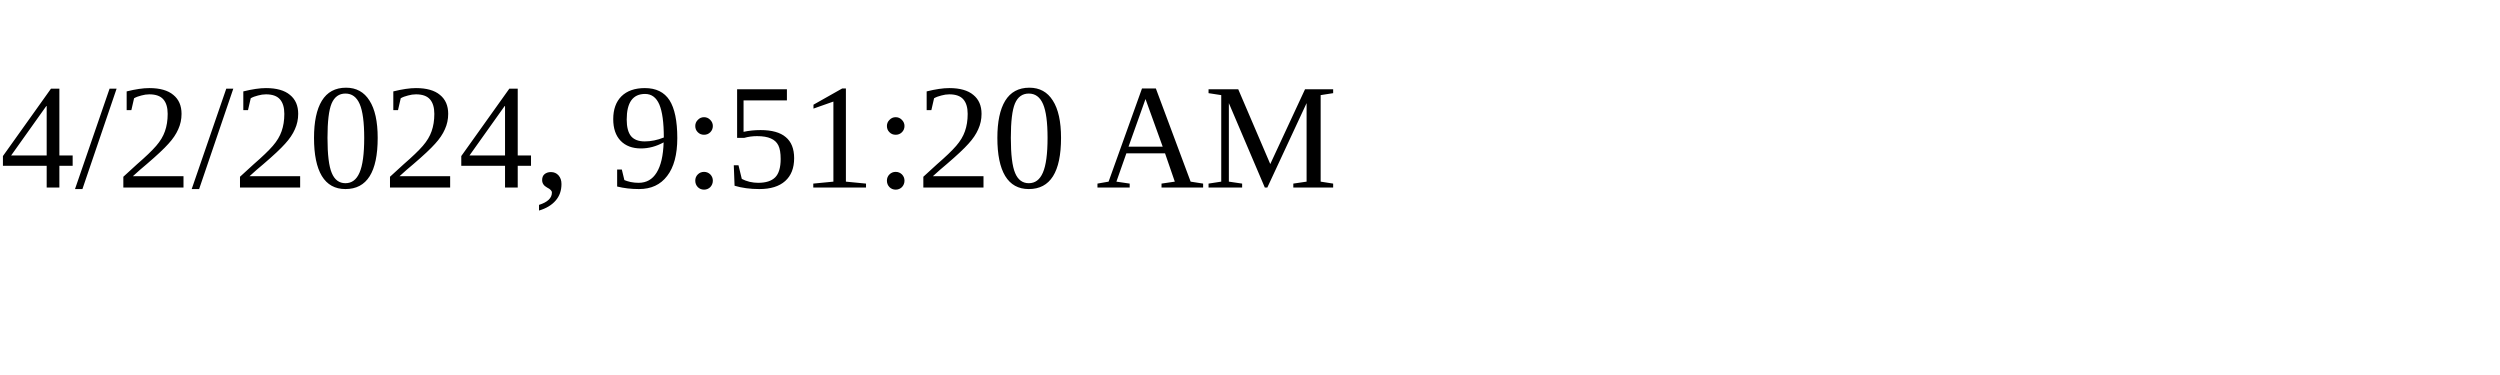
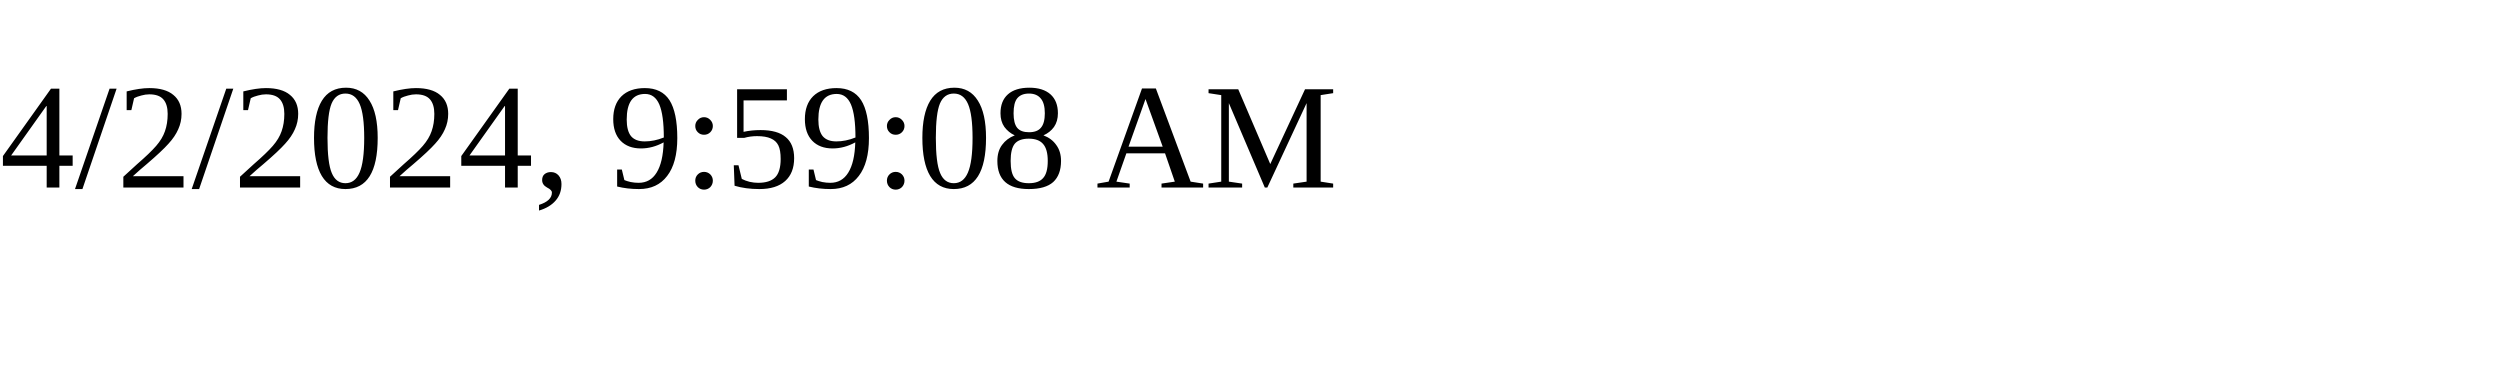
<svg xmlns="http://www.w3.org/2000/svg" height="30" width="200">
-   <text x="0" y="15">4/2/2024, 9:51:20 AM</text>
+   <text x="0" y="15">4/2/2024, 9:59:08 AM</text>
</svg>
